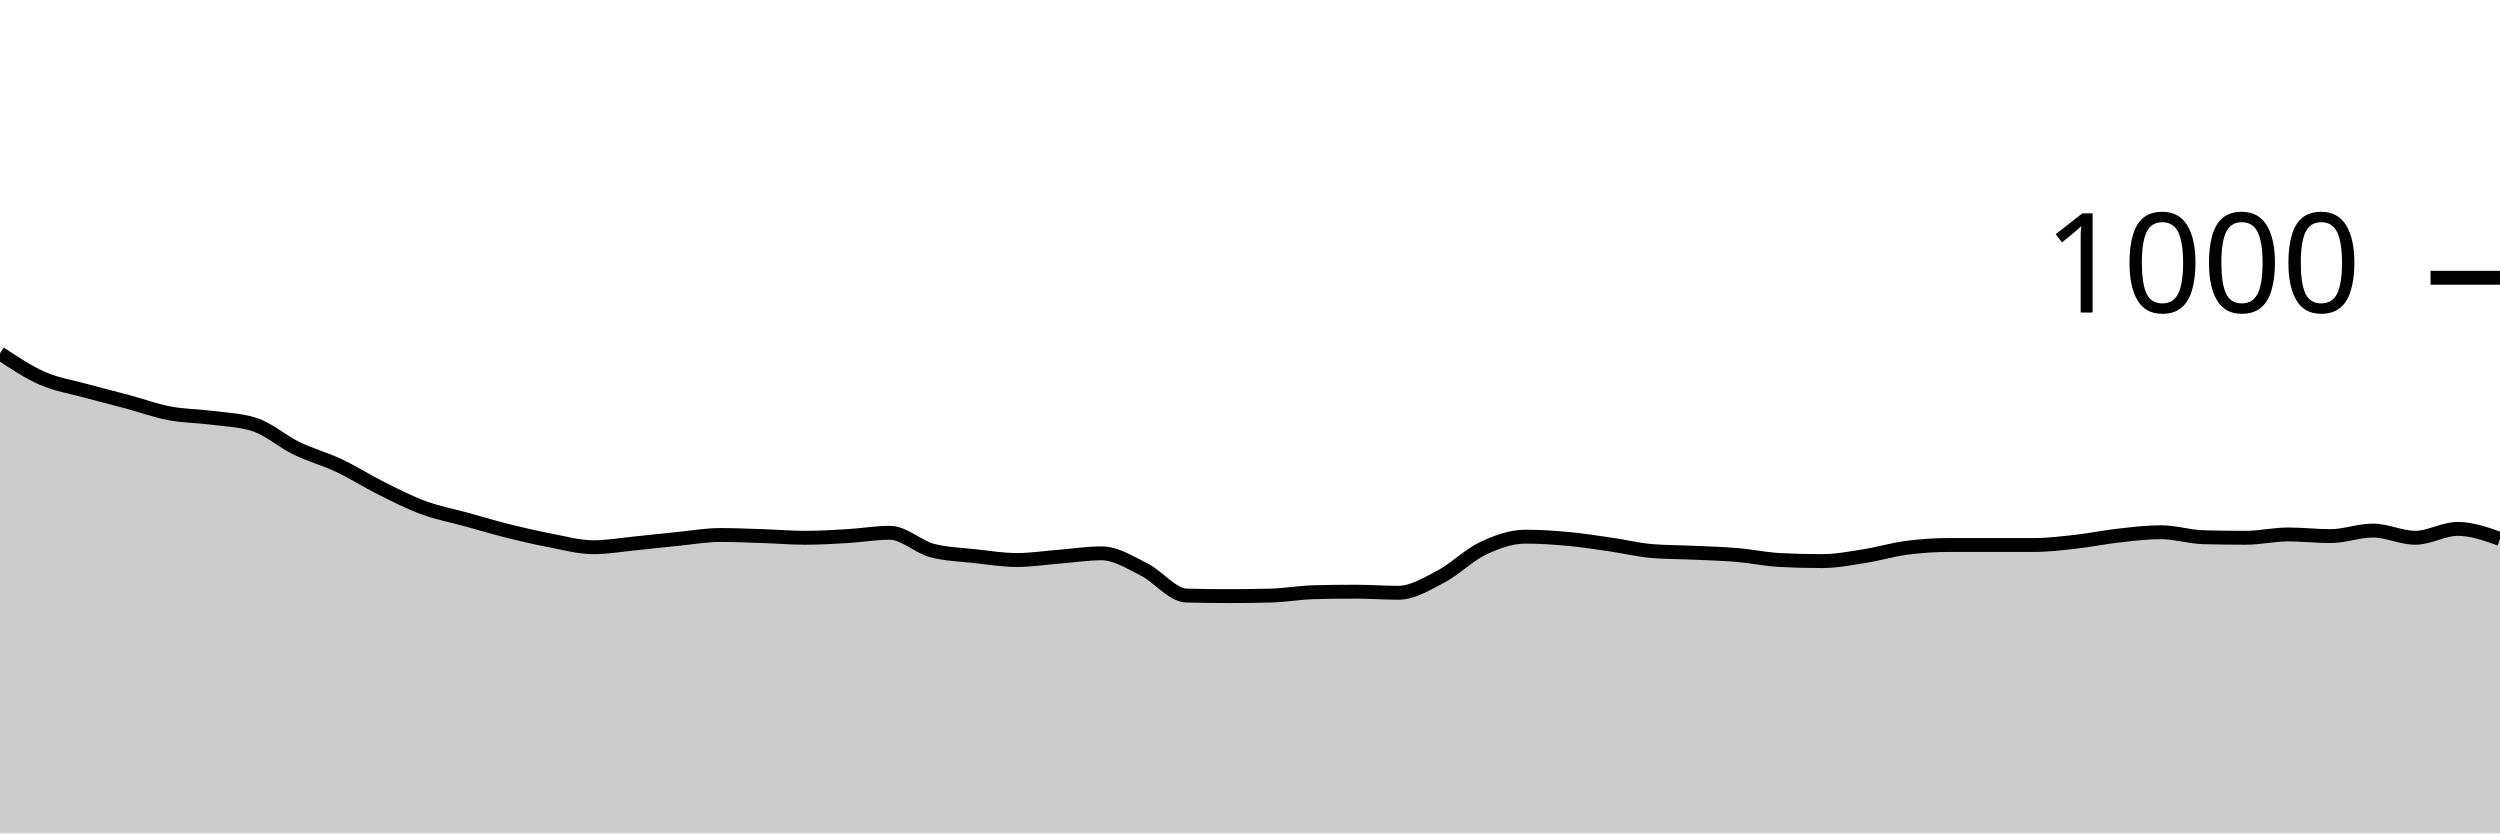
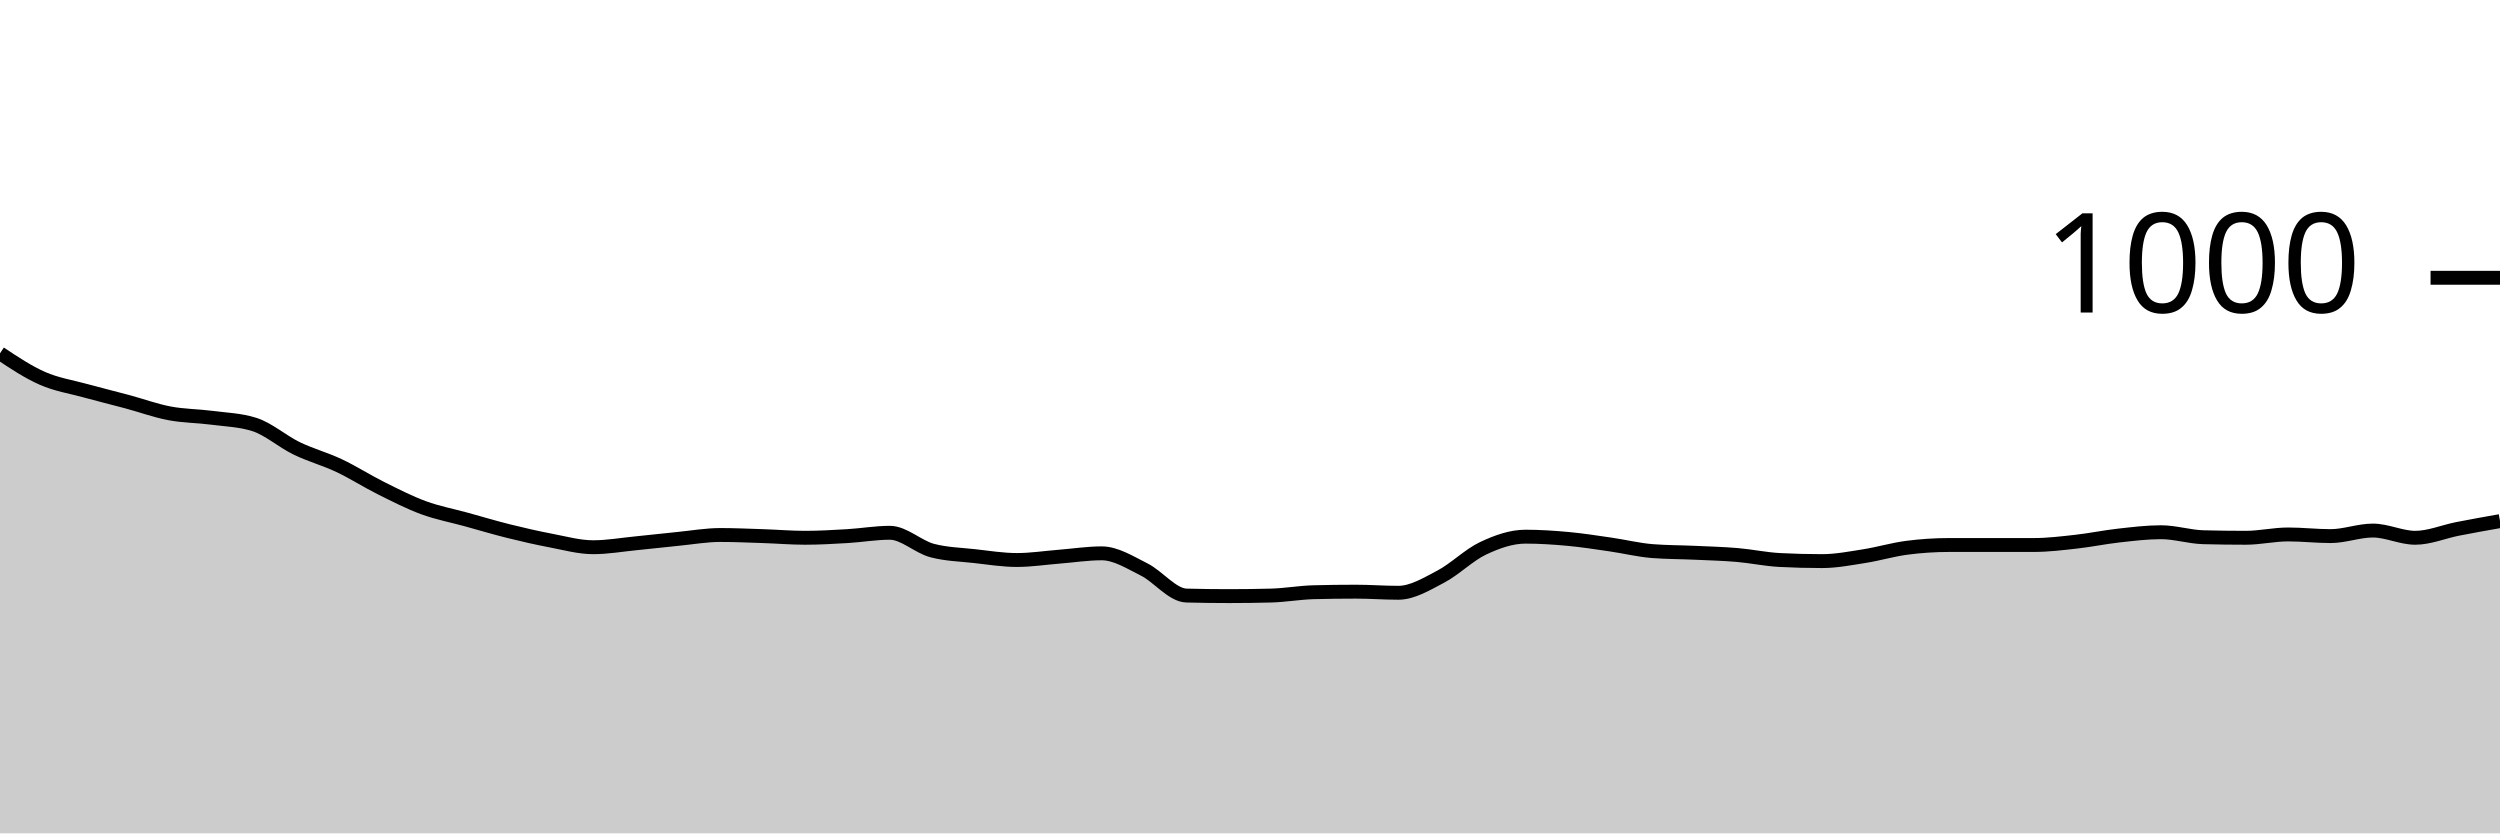
<svg xmlns="http://www.w3.org/2000/svg" viewBox="0 0 180 60">
  <g transform="translate(0,20)">
-     <path class="area" fill="rgba(0, 0, 0, 0.2)" d="M0,5.44C1.017,6.117,2.034,6.793,3.051,7.24C4.068,7.687,5.085,7.84,6.102,8.12C7.119,8.4,8.136,8.647,9.153,8.92C10.169,9.193,11.186,9.567,12.203,9.76C13.22,9.953,14.237,9.947,15.254,10.08C16.271,10.213,17.288,10.24,18.305,10.56C19.322,10.88,20.339,11.787,21.356,12.28C22.373,12.773,23.39,13.04,24.407,13.52C25.424,14,26.441,14.653,27.458,15.16C28.475,15.667,29.492,16.187,30.508,16.56C31.525,16.933,32.542,17.12,33.559,17.4C34.576,17.68,35.593,17.987,36.61,18.24C37.627,18.493,38.644,18.727,39.661,18.92C40.678,19.113,41.695,19.4,42.712,19.4C43.729,19.4,44.746,19.22,45.763,19.12C46.78,19.02,47.797,18.9,48.814,18.8C49.831,18.7,50.847,18.52,51.864,18.52C52.881,18.52,53.898,18.567,54.915,18.6C55.932,18.633,56.949,18.72,57.966,18.72C58.983,18.72,60,18.66,61.017,18.6C62.034,18.54,63.051,18.36,64.068,18.36C65.085,18.36,66.102,19.373,67.119,19.64C68.136,19.907,69.153,19.927,70.169,20.04C71.186,20.153,72.203,20.32,73.22,20.32C74.237,20.32,75.254,20.16,76.271,20.08C77.288,20,78.305,19.84,79.322,19.84C80.339,19.84,81.356,20.493,82.373,21C83.39,21.507,84.407,22.853,85.424,22.88C86.441,22.907,87.458,22.92,88.475,22.92C89.492,22.92,90.508,22.907,91.525,22.88C92.542,22.853,93.559,22.667,94.576,22.64C95.593,22.613,96.61,22.6,97.627,22.6C98.644,22.6,99.661,22.68,100.678,22.68C101.695,22.68,102.712,22.053,103.729,21.52C104.746,20.987,105.763,19.96,106.78,19.48C107.797,19,108.814,18.64,109.831,18.64C110.847,18.64,111.864,18.707,112.881,18.8C113.898,18.893,114.915,19.053,115.932,19.2C116.949,19.347,117.966,19.6,118.983,19.68C120,19.76,121.017,19.753,122.034,19.8C123.051,19.847,124.068,19.873,125.085,19.96C126.102,20.047,127.119,20.267,128.136,20.32C129.153,20.373,130.169,20.4,131.186,20.4C132.203,20.4,133.22,20.2,134.237,20.04C135.254,19.88,136.271,19.573,137.288,19.44C138.305,19.307,139.322,19.24,140.339,19.24C141.356,19.24,142.373,19.24,143.39,19.24C144.407,19.24,145.424,19.24,146.441,19.24C147.458,19.24,148.475,19.113,149.492,19C150.508,18.887,151.525,18.673,152.542,18.56C153.559,18.447,154.576,18.32,155.593,18.32C156.61,18.32,157.627,18.653,158.644,18.68C159.661,18.707,160.678,18.72,161.695,18.72C162.712,18.72,163.729,18.48,164.746,18.48C165.763,18.48,166.78,18.6,167.797,18.6C168.814,18.6,169.831,18.2,170.847,18.2C171.864,18.2,172.881,18.72,173.898,18.72C174.915,18.72,175.932,18.08,176.949,18.08C177.966,18.08,178.983,18.44,180,18.8L180,40C178.983,40,177.966,40,176.949,40C175.932,40,174.915,40,173.898,40C172.881,40,171.864,40,170.847,40C169.831,40,168.814,40,167.797,40C166.78,40,165.763,40,164.746,40C163.729,40,162.712,40,161.695,40C160.678,40,159.661,40,158.644,40C157.627,40,156.61,40,155.593,40C154.576,40,153.559,40,152.542,40C151.525,40,150.508,40,149.492,40C148.475,40,147.458,40,146.441,40C145.424,40,144.407,40,143.39,40C142.373,40,141.356,40,140.339,40C139.322,40,138.305,40,137.288,40C136.271,40,135.254,40,134.237,40C133.22,40,132.203,40,131.186,40C130.169,40,129.153,40,128.136,40C127.119,40,126.102,40,125.085,40C124.068,40,123.051,40,122.034,40C121.017,40,120,40,118.983,40C117.966,40,116.949,40,115.932,40C114.915,40,113.898,40,112.881,40C111.864,40,110.847,40,109.831,40C108.814,40,107.797,40,106.78,40C105.763,40,104.746,40,103.729,40C102.712,40,101.695,40,100.678,40C99.661,40,98.644,40,97.627,40C96.61,40,95.593,40,94.576,40C93.559,40,92.542,40,91.525,40C90.508,40,89.492,40,88.475,40C87.458,40,86.441,40,85.424,40C84.407,40,83.39,40,82.373,40C81.356,40,80.339,40,79.322,40C78.305,40,77.288,40,76.271,40C75.254,40,74.237,40,73.22,40C72.203,40,71.186,40,70.169,40C69.153,40,68.136,40,67.119,40C66.102,40,65.085,40,64.068,40C63.051,40,62.034,40,61.017,40C60,40,58.983,40,57.966,40C56.949,40,55.932,40,54.915,40C53.898,40,52.881,40,51.864,40C50.847,40,49.831,40,48.814,40C47.797,40,46.78,40,45.763,40C44.746,40,43.729,40,42.712,40C41.695,40,40.678,40,39.661,40C38.644,40,37.627,40,36.61,40C35.593,40,34.576,40,33.559,40C32.542,40,31.525,40,30.508,40C29.492,40,28.475,40,27.458,40C26.441,40,25.424,40,24.407,40C23.39,40,22.373,40,21.356,40C20.339,40,19.322,40,18.305,40C17.288,40,16.271,40,15.254,40C14.237,40,13.22,40,12.203,40C11.186,40,10.169,40,9.153,40C8.136,40,7.119,40,6.102,40C5.085,40,4.068,40,3.051,40C2.034,40,1.017,40,0,40Z" />
-     <path class="line" stroke="black" fill="none" d="M0,5.44C1.017,6.117,2.034,6.793,3.051,7.24C4.068,7.687,5.085,7.84,6.102,8.12C7.119,8.4,8.136,8.647,9.153,8.92C10.169,9.193,11.186,9.567,12.203,9.76C13.22,9.953,14.237,9.947,15.254,10.08C16.271,10.213,17.288,10.24,18.305,10.56C19.322,10.88,20.339,11.787,21.356,12.28C22.373,12.773,23.39,13.04,24.407,13.52C25.424,14,26.441,14.653,27.458,15.16C28.475,15.667,29.492,16.187,30.508,16.56C31.525,16.933,32.542,17.12,33.559,17.4C34.576,17.68,35.593,17.987,36.61,18.24C37.627,18.493,38.644,18.727,39.661,18.92C40.678,19.113,41.695,19.4,42.712,19.4C43.729,19.4,44.746,19.22,45.763,19.12C46.78,19.02,47.797,18.9,48.814,18.8C49.831,18.7,50.847,18.52,51.864,18.52C52.881,18.52,53.898,18.567,54.915,18.6C55.932,18.633,56.949,18.72,57.966,18.72C58.983,18.72,60,18.66,61.017,18.6C62.034,18.54,63.051,18.36,64.068,18.36C65.085,18.36,66.102,19.373,67.119,19.64C68.136,19.907,69.153,19.927,70.169,20.04C71.186,20.153,72.203,20.32,73.22,20.32C74.237,20.32,75.254,20.16,76.271,20.08C77.288,20,78.305,19.84,79.322,19.84C80.339,19.84,81.356,20.493,82.373,21C83.39,21.507,84.407,22.853,85.424,22.88C86.441,22.907,87.458,22.92,88.475,22.92C89.492,22.92,90.508,22.907,91.525,22.88C92.542,22.853,93.559,22.667,94.576,22.64C95.593,22.613,96.61,22.6,97.627,22.6C98.644,22.6,99.661,22.68,100.678,22.68C101.695,22.68,102.712,22.053,103.729,21.52C104.746,20.987,105.763,19.96,106.78,19.48C107.797,19,108.814,18.64,109.831,18.64C110.847,18.64,111.864,18.707,112.881,18.8C113.898,18.893,114.915,19.053,115.932,19.2C116.949,19.347,117.966,19.6,118.983,19.68C120,19.76,121.017,19.753,122.034,19.8C123.051,19.847,124.068,19.873,125.085,19.96C126.102,20.047,127.119,20.267,128.136,20.32C129.153,20.373,130.169,20.4,131.186,20.4C132.203,20.4,133.22,20.2,134.237,20.04C135.254,19.88,136.271,19.573,137.288,19.44C138.305,19.307,139.322,19.24,140.339,19.24C141.356,19.24,142.373,19.24,143.39,19.24C144.407,19.24,145.424,19.24,146.441,19.24C147.458,19.24,148.475,19.113,149.492,19C150.508,18.887,151.525,18.673,152.542,18.56C153.559,18.447,154.576,18.32,155.593,18.32C156.61,18.32,157.627,18.653,158.644,18.68C159.661,18.707,160.678,18.72,161.695,18.72C162.712,18.72,163.729,18.48,164.746,18.48C165.763,18.48,166.78,18.6,167.797,18.6C168.814,18.6,169.831,18.2,170.847,18.2C171.864,18.2,172.881,18.72,173.898,18.72C174.915,18.72,175.932,18.08,176.949,18.08C177.966,18.08,178.983,18.44,180,18.8" />
+     <path class="area" fill="rgba(0, 0, 0, 0.2)" d="M0,5.44C1.017,6.117,2.034,6.793,3.051,7.24C4.068,7.687,5.085,7.84,6.102,8.12C7.119,8.4,8.136,8.647,9.153,8.92C10.169,9.193,11.186,9.567,12.203,9.76C13.22,9.953,14.237,9.947,15.254,10.08C16.271,10.213,17.288,10.24,18.305,10.56C19.322,10.88,20.339,11.787,21.356,12.28C22.373,12.773,23.39,13.04,24.407,13.52C25.424,14,26.441,14.653,27.458,15.16C28.475,15.667,29.492,16.187,30.508,16.56C31.525,16.933,32.542,17.12,33.559,17.4C34.576,17.68,35.593,17.987,36.61,18.24C37.627,18.493,38.644,18.727,39.661,18.92C40.678,19.113,41.695,19.4,42.712,19.4C43.729,19.4,44.746,19.22,45.763,19.12C46.78,19.02,47.797,18.9,48.814,18.8C49.831,18.7,50.847,18.52,51.864,18.52C52.881,18.52,53.898,18.567,54.915,18.6C55.932,18.633,56.949,18.72,57.966,18.72C58.983,18.72,60,18.66,61.017,18.6C62.034,18.54,63.051,18.36,64.068,18.36C65.085,18.36,66.102,19.373,67.119,19.64C68.136,19.907,69.153,19.927,70.169,20.04C71.186,20.153,72.203,20.32,73.22,20.32C74.237,20.32,75.254,20.16,76.271,20.08C77.288,20,78.305,19.84,79.322,19.84C80.339,19.84,81.356,20.493,82.373,21C83.39,21.507,84.407,22.853,85.424,22.88C86.441,22.907,87.458,22.92,88.475,22.92C89.492,22.92,90.508,22.907,91.525,22.88C92.542,22.853,93.559,22.667,94.576,22.64C95.593,22.613,96.61,22.6,97.627,22.6C98.644,22.6,99.661,22.68,100.678,22.68C101.695,22.68,102.712,22.053,103.729,21.52C104.746,20.987,105.763,19.96,106.78,19.48C107.797,19,108.814,18.64,109.831,18.64C110.847,18.64,111.864,18.707,112.881,18.8C113.898,18.893,114.915,19.053,115.932,19.2C116.949,19.347,117.966,19.6,118.983,19.68C120,19.76,121.017,19.753,122.034,19.8C123.051,19.847,124.068,19.873,125.085,19.96C126.102,20.047,127.119,20.267,128.136,20.32C129.153,20.373,130.169,20.4,131.186,20.4C132.203,20.4,133.22,20.2,134.237,20.04C135.254,19.88,136.271,19.573,137.288,19.44C138.305,19.307,139.322,19.24,140.339,19.24C141.356,19.24,142.373,19.24,143.39,19.24C144.407,19.24,145.424,19.24,146.441,19.24C147.458,19.24,148.475,19.113,149.492,19C150.508,18.887,151.525,18.673,152.542,18.56C153.559,18.447,154.576,18.32,155.593,18.32C156.61,18.32,157.627,18.653,158.644,18.68C159.661,18.707,160.678,18.72,161.695,18.72C162.712,18.72,163.729,18.48,164.746,18.48C165.763,18.48,166.78,18.6,167.797,18.6C168.814,18.6,169.831,18.2,170.847,18.2C171.864,18.2,172.881,18.72,173.898,18.72C174.915,18.72,175.932,18.28,176.949,18.08C177.966,17.88,178.983,17.7,180,17.52L180,40C178.983,40,177.966,40,176.949,40C175.932,40,174.915,40,173.898,40C172.881,40,171.864,40,170.847,40C169.831,40,168.814,40,167.797,40C166.78,40,165.763,40,164.746,40C163.729,40,162.712,40,161.695,40C160.678,40,159.661,40,158.644,40C157.627,40,156.61,40,155.593,40C154.576,40,153.559,40,152.542,40C151.525,40,150.508,40,149.492,40C148.475,40,147.458,40,146.441,40C145.424,40,144.407,40,143.39,40C142.373,40,141.356,40,140.339,40C139.322,40,138.305,40,137.288,40C136.271,40,135.254,40,134.237,40C133.22,40,132.203,40,131.186,40C130.169,40,129.153,40,128.136,40C127.119,40,126.102,40,125.085,40C124.068,40,123.051,40,122.034,40C121.017,40,120,40,118.983,40C117.966,40,116.949,40,115.932,40C114.915,40,113.898,40,112.881,40C111.864,40,110.847,40,109.831,40C108.814,40,107.797,40,106.78,40C105.763,40,104.746,40,103.729,40C102.712,40,101.695,40,100.678,40C99.661,40,98.644,40,97.627,40C96.61,40,95.593,40,94.576,40C93.559,40,92.542,40,91.525,40C90.508,40,89.492,40,88.475,40C87.458,40,86.441,40,85.424,40C84.407,40,83.39,40,82.373,40C81.356,40,80.339,40,79.322,40C78.305,40,77.288,40,76.271,40C75.254,40,74.237,40,73.22,40C72.203,40,71.186,40,70.169,40C69.153,40,68.136,40,67.119,40C66.102,40,65.085,40,64.068,40C63.051,40,62.034,40,61.017,40C60,40,58.983,40,57.966,40C56.949,40,55.932,40,54.915,40C53.898,40,52.881,40,51.864,40C50.847,40,49.831,40,48.814,40C47.797,40,46.78,40,45.763,40C44.746,40,43.729,40,42.712,40C41.695,40,40.678,40,39.661,40C38.644,40,37.627,40,36.61,40C35.593,40,34.576,40,33.559,40C32.542,40,31.525,40,30.508,40C29.492,40,28.475,40,27.458,40C26.441,40,25.424,40,24.407,40C23.39,40,22.373,40,21.356,40C20.339,40,19.322,40,18.305,40C17.288,40,16.271,40,15.254,40C14.237,40,13.22,40,12.203,40C11.186,40,10.169,40,9.153,40C8.136,40,7.119,40,6.102,40C5.085,40,4.068,40,3.051,40C2.034,40,1.017,40,0,40Z" />
+     <path class="line" stroke="black" fill="none" d="M0,5.44C1.017,6.117,2.034,6.793,3.051,7.24C4.068,7.687,5.085,7.84,6.102,8.12C7.119,8.4,8.136,8.647,9.153,8.92C10.169,9.193,11.186,9.567,12.203,9.76C13.22,9.953,14.237,9.947,15.254,10.08C16.271,10.213,17.288,10.24,18.305,10.56C19.322,10.88,20.339,11.787,21.356,12.28C22.373,12.773,23.39,13.04,24.407,13.52C25.424,14,26.441,14.653,27.458,15.16C28.475,15.667,29.492,16.187,30.508,16.56C31.525,16.933,32.542,17.12,33.559,17.4C34.576,17.68,35.593,17.987,36.61,18.24C37.627,18.493,38.644,18.727,39.661,18.92C40.678,19.113,41.695,19.4,42.712,19.4C43.729,19.4,44.746,19.22,45.763,19.12C46.78,19.02,47.797,18.9,48.814,18.8C49.831,18.7,50.847,18.52,51.864,18.52C52.881,18.52,53.898,18.567,54.915,18.6C55.932,18.633,56.949,18.72,57.966,18.72C58.983,18.72,60,18.66,61.017,18.6C62.034,18.54,63.051,18.36,64.068,18.36C65.085,18.36,66.102,19.373,67.119,19.64C68.136,19.907,69.153,19.927,70.169,20.04C71.186,20.153,72.203,20.32,73.22,20.32C74.237,20.32,75.254,20.16,76.271,20.08C77.288,20,78.305,19.84,79.322,19.84C80.339,19.84,81.356,20.493,82.373,21C83.39,21.507,84.407,22.853,85.424,22.88C86.441,22.907,87.458,22.92,88.475,22.92C89.492,22.92,90.508,22.907,91.525,22.88C92.542,22.853,93.559,22.667,94.576,22.64C95.593,22.613,96.61,22.6,97.627,22.6C98.644,22.6,99.661,22.68,100.678,22.68C101.695,22.68,102.712,22.053,103.729,21.52C104.746,20.987,105.763,19.96,106.78,19.48C107.797,19,108.814,18.64,109.831,18.64C110.847,18.64,111.864,18.707,112.881,18.8C113.898,18.893,114.915,19.053,115.932,19.2C116.949,19.347,117.966,19.6,118.983,19.68C120,19.76,121.017,19.753,122.034,19.8C123.051,19.847,124.068,19.873,125.085,19.96C126.102,20.047,127.119,20.267,128.136,20.32C129.153,20.373,130.169,20.4,131.186,20.4C132.203,20.4,133.22,20.2,134.237,20.04C135.254,19.88,136.271,19.573,137.288,19.44C138.305,19.307,139.322,19.24,140.339,19.24C141.356,19.24,142.373,19.24,143.39,19.24C144.407,19.24,145.424,19.24,146.441,19.24C147.458,19.24,148.475,19.113,149.492,19C150.508,18.887,151.525,18.673,152.542,18.56C153.559,18.447,154.576,18.32,155.593,18.32C156.61,18.32,157.627,18.653,158.644,18.68C159.661,18.707,160.678,18.72,161.695,18.72C162.712,18.72,163.729,18.48,164.746,18.48C165.763,18.48,166.78,18.6,167.797,18.6C168.814,18.6,169.831,18.2,170.847,18.2C171.864,18.2,172.881,18.72,173.898,18.72C174.915,18.72,175.932,18.28,176.949,18.08C177.966,17.88,178.983,17.7,180,17.52" />
    <path class="axis-ceiling" stroke-width="1" stroke="black" fill="none" d="M175,0L180,0" />
    <text class="axis-ceiling-label" font-family="sans-serif" text-anchor="end" font-size="10px" x="170" y="2.5">1000</text>
  </g>
</svg>
